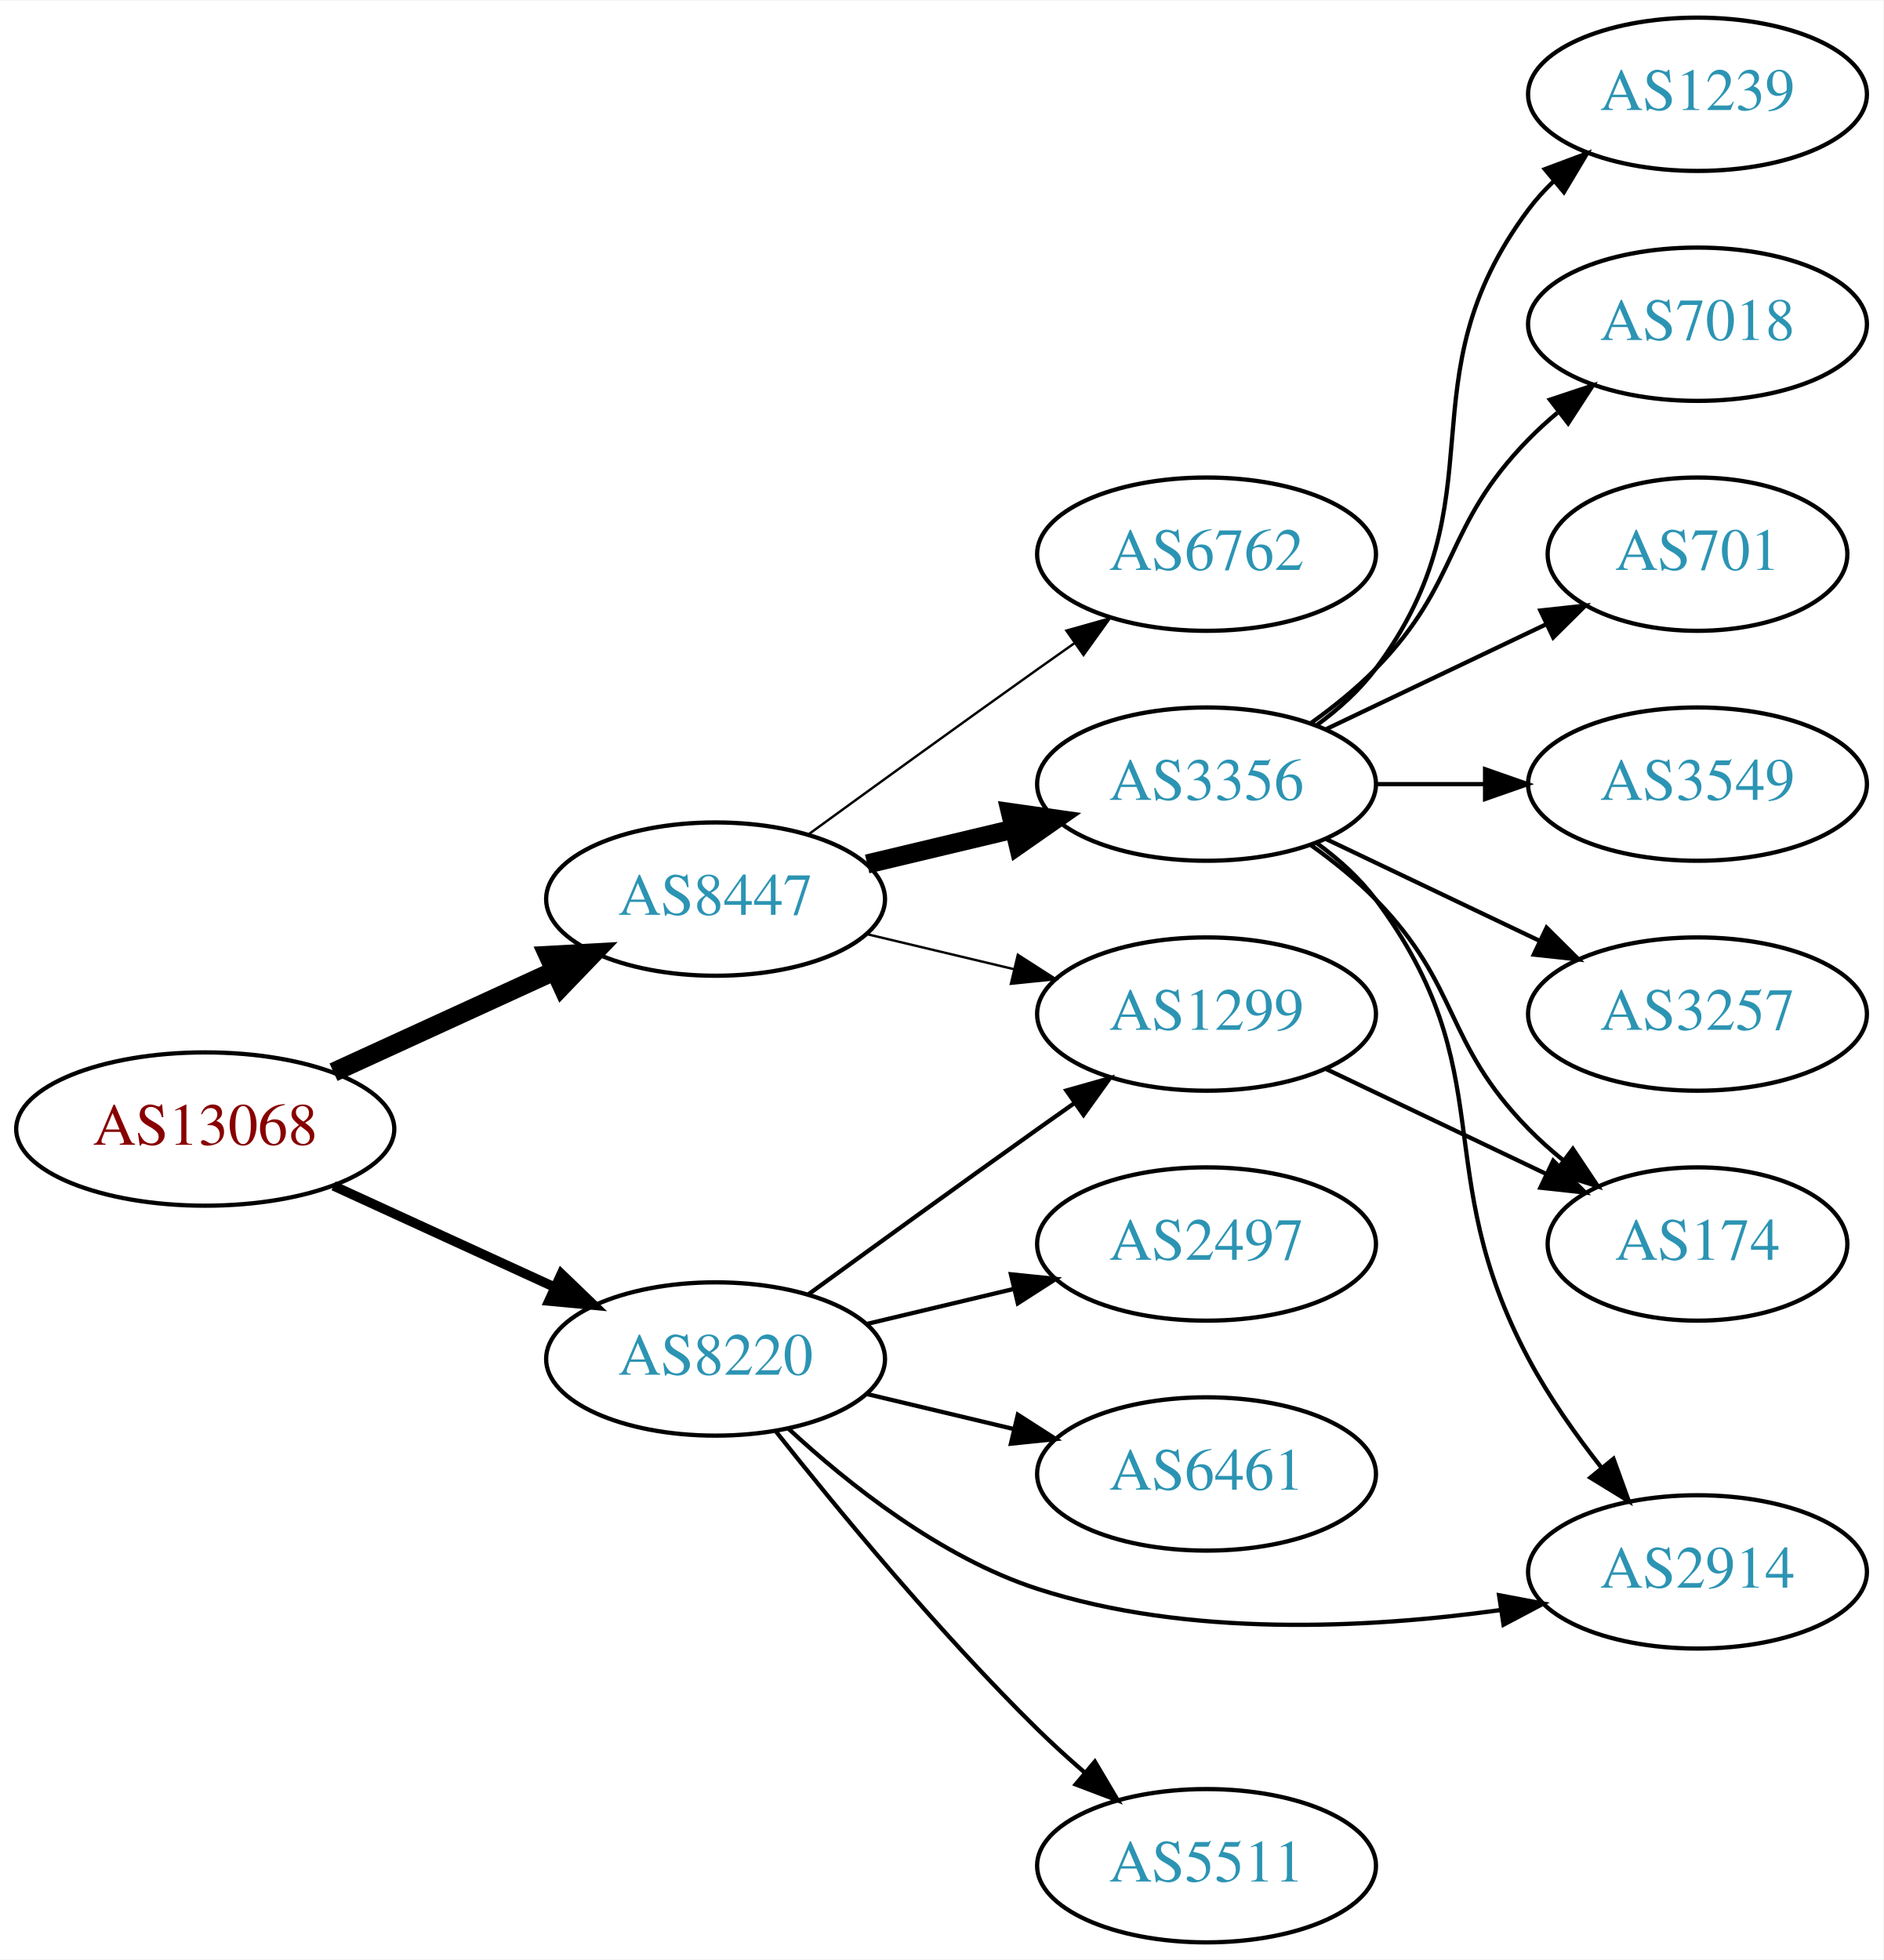
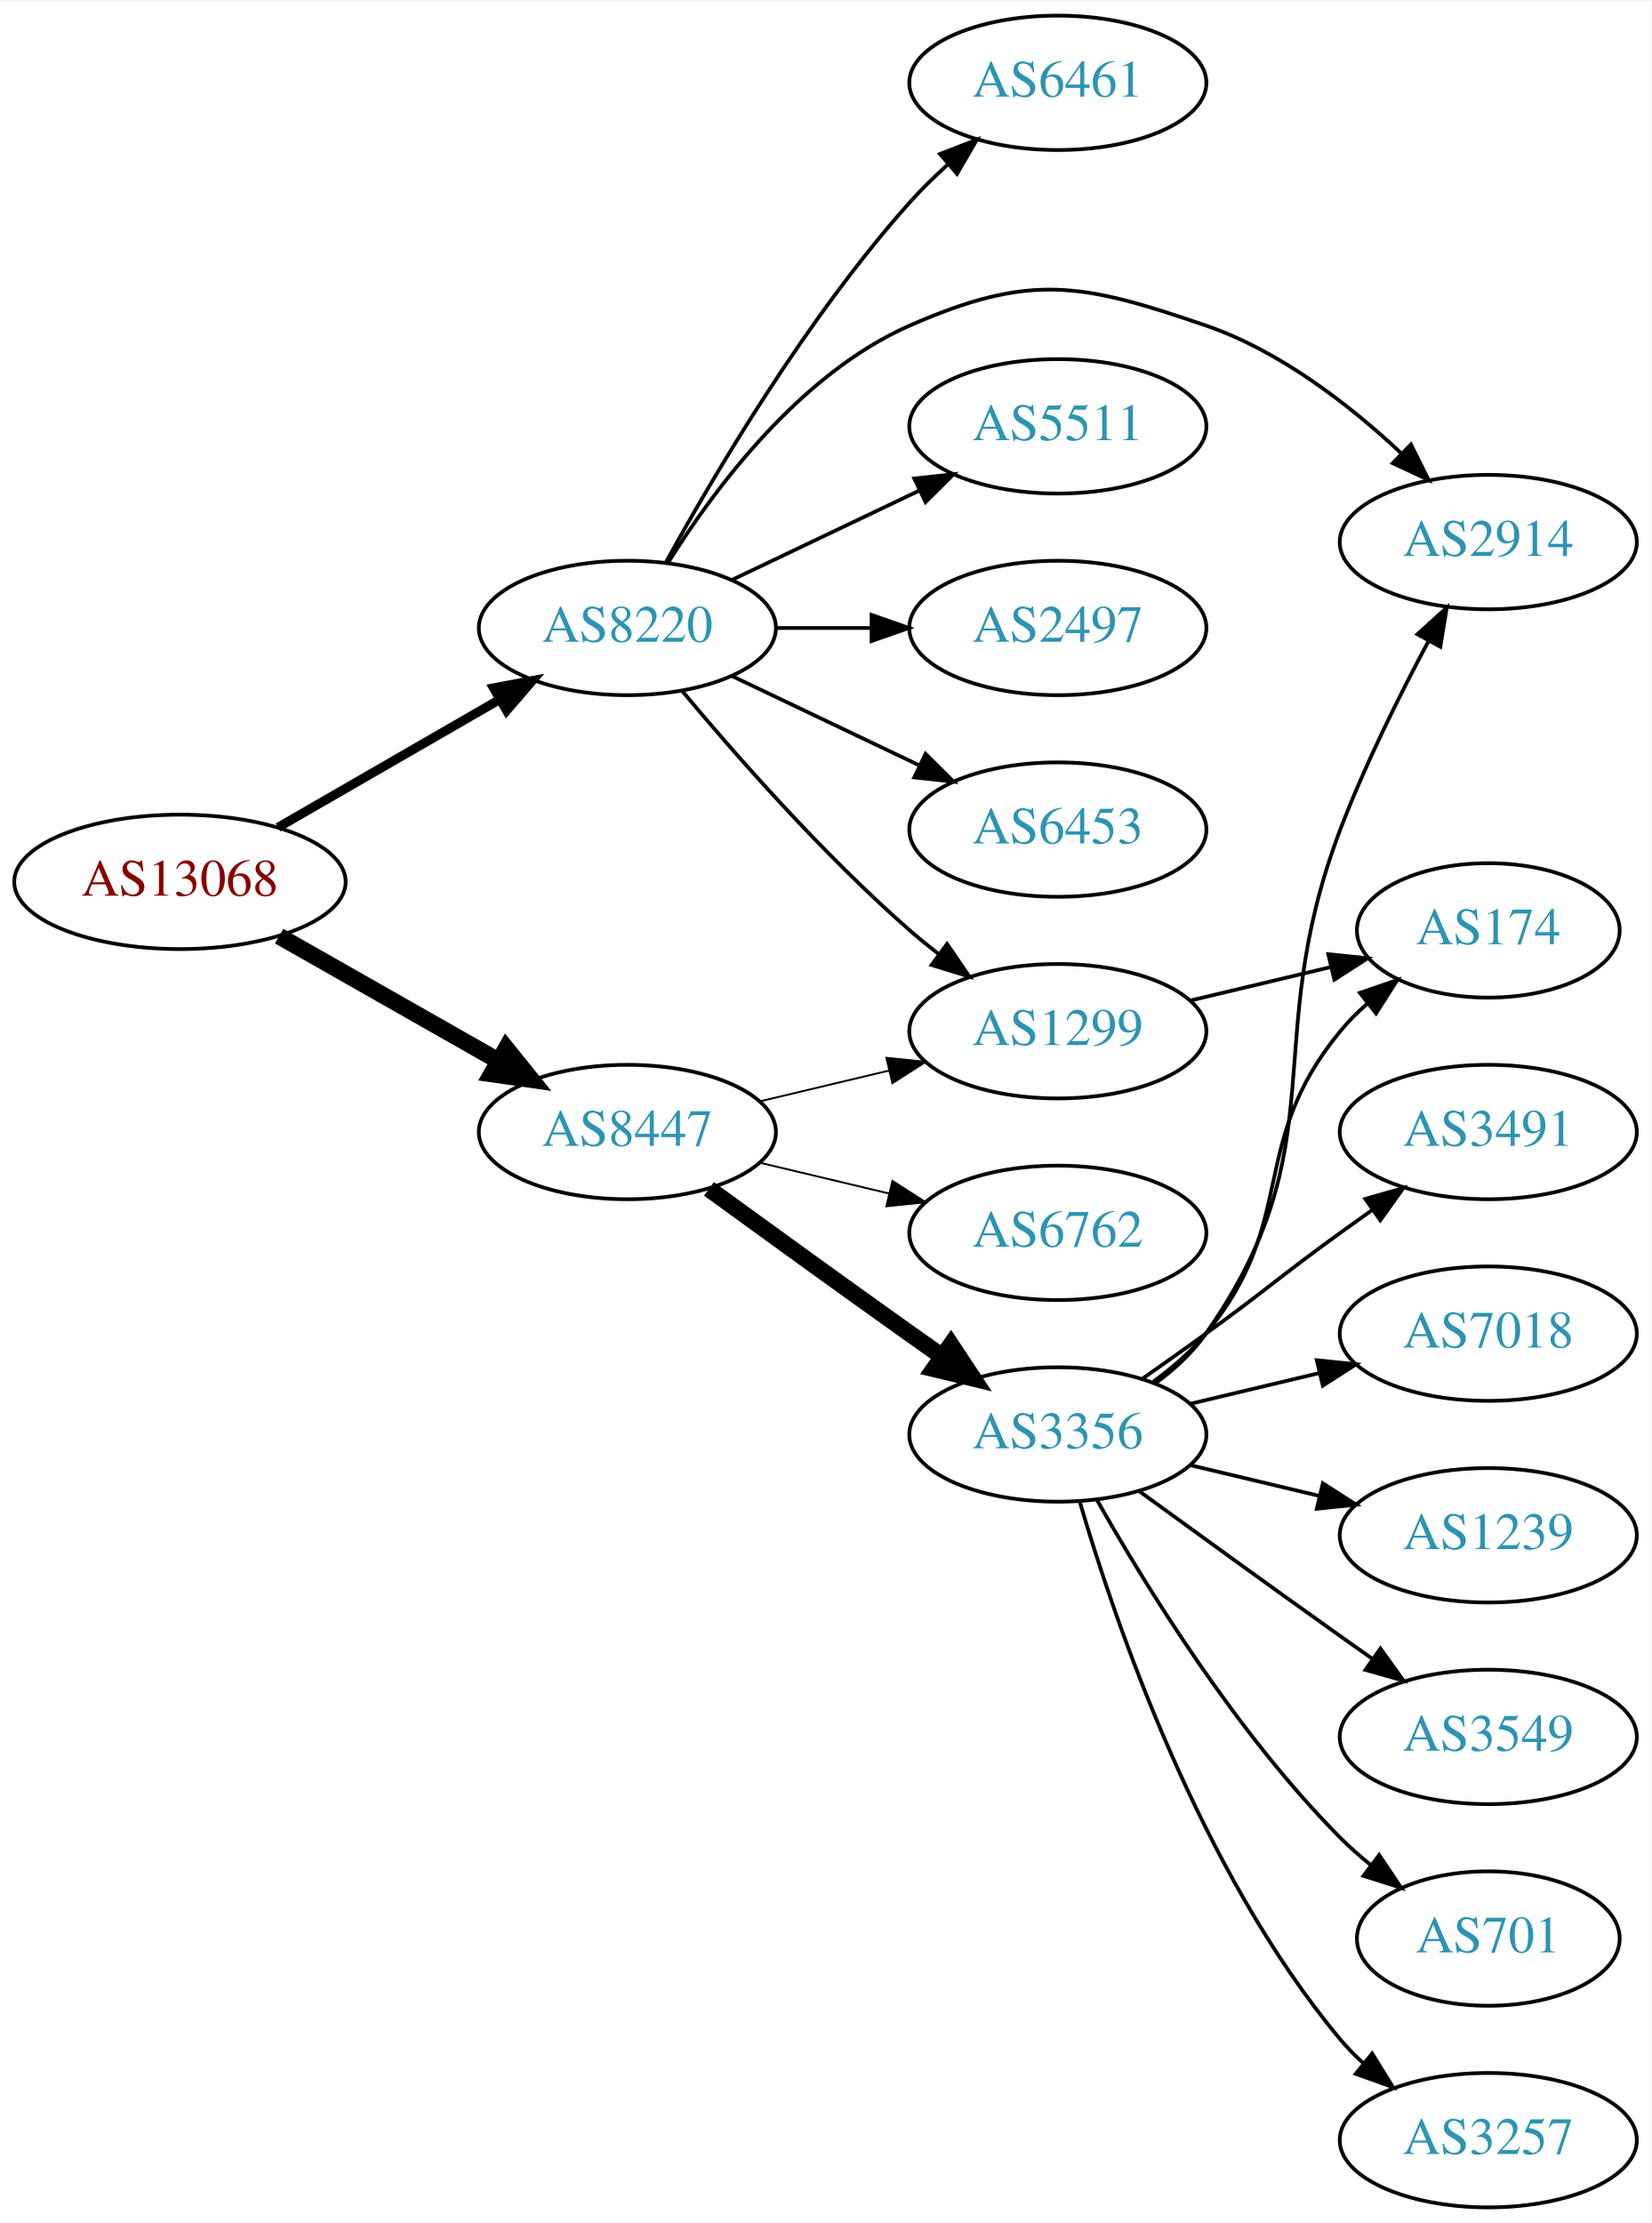
- <svg xmlns="http://www.w3.org/2000/svg" xmlns:xlink="http://www.w3.org/1999/xlink" width="442pt" height="460pt" viewBox="0.00 0.00 442.27 460.00">
-   <g id="graph0" class="graph" transform="scale(1 1) rotate(0) translate(4 456)">
-     <polygon fill="white" stroke="none" points="-4,4 -4,-456 438.271,-456 438.271,4 -4,4" />
+ <svg xmlns="http://www.w3.org/2000/svg" xmlns:xlink="http://www.w3.org/1999/xlink" width="442pt" height="595pt" viewBox="0.00 0.00 442.27 595.00">
+   <g id="graph0" class="graph" transform="scale(1 1) rotate(0) translate(4 591)">
+     <polygon fill="white" stroke="none" points="-4,4 -4,-591 438.271,-591 438.271,4 -4,4" />
    <g id="node1" class="node">
      <g id="a_node1">
        <a xlink:href="/asn/13068" xlink:title="AS13068 ~ Wiener Borse AG [AT]">
-           <ellipse fill="#ffffff" stroke="black" cx="44.196" cy="-191" rx="44.393" ry="18" />
-           <text text-anchor="middle" x="44.196" y="-187.3" font-family="Times,serif" font-size="14.00" fill="#880000">AS13068</text>
+           <ellipse fill="#ffffff" stroke="black" cx="44.196" cy="-355" rx="44.393" ry="18" />
+           <text text-anchor="middle" x="44.196" y="-351.3" font-family="Times,serif" font-size="14.00" fill="#880000">AS13068</text>
        </a>
      </g>
    </g>
    <g id="node2" class="node">
      <g id="a_node2">
        <a xlink:href="/asn/8220" xlink:title="AS8220 ~ COLT [GB]">
-           <ellipse fill="#ffffff" stroke="black" cx="164.039" cy="-137" rx="39.794" ry="18" />
-           <text text-anchor="middle" x="164.039" y="-133.3" font-family="Times,serif" font-size="14.00" fill="#2c94b3">AS8220</text>
+           <ellipse fill="#ffffff" stroke="black" cx="164.039" cy="-423" rx="39.794" ry="18" />
+           <text text-anchor="middle" x="164.039" y="-419.3" font-family="Times,serif" font-size="14.00" fill="#2c94b3">AS8220</text>
        </a>
      </g>
    </g>
    <g id="edge1" class="edge">
-       <path fill="none" stroke="black" stroke-width="2.25" d="M74.326,-177.652C89.937,-170.498 109.335,-161.609 126.007,-153.97" />
-       <polygon fill="black" stroke="black" stroke-width="2.25" points="127.826,-156.986 135.459,-149.638 124.91,-150.622 127.826,-156.986" />
+       <path fill="none" stroke="black" stroke-width="2.455" d="M70.476,-369.588C87.796,-379.582 110.947,-392.941 129.763,-403.799" />
+       <polygon fill="black" stroke="black" stroke-width="2.455" points="128.196,-406.935 138.607,-408.902 131.695,-400.872 128.196,-406.935" />
    </g>
    <g id="node3" class="node">
      <g id="a_node3">
        <a xlink:href="/asn/8447" xlink:title="AS8447 ~ A1 Telekom Austria AG [AT]">
-           <ellipse fill="#ffffff" stroke="black" cx="164.039" cy="-245" rx="39.794" ry="18" />
-           <text text-anchor="middle" x="164.039" y="-241.3" font-family="Times,serif" font-size="14.00" fill="#2c94b3">AS8447</text>
+           <ellipse fill="#ffffff" stroke="black" cx="164.039" cy="-288" rx="39.794" ry="18" />
+           <text text-anchor="middle" x="164.039" y="-284.3" font-family="Times,serif" font-size="14.00" fill="#2c94b3">AS8447</text>
        </a>
      </g>
    </g>
    <g id="edge2" class="edge">
-       <path fill="none" stroke="black" stroke-width="4.5" d="M74.326,-204.348C89.937,-211.502 109.335,-220.391 126.007,-228.03" />
-       <polygon fill="black" stroke="black" stroke-width="4.5" points="124.727,-231.775 135.459,-232.362 128.008,-224.616 124.727,-231.775" />
+       <path fill="none" stroke="black" stroke-width="4.5" d="M70.766,-340.462C87.985,-330.672 110.871,-317.66 129.542,-307.045" />
+       <polygon fill="black" stroke="black" stroke-width="4.5" points="131.579,-310.416 138.326,-302.05 127.687,-303.57 131.579,-310.416" />
    </g>
    <g id="node4" class="node">
      <g id="a_node4">
-         <a xlink:href="/asn/2914" xlink:title="AS2914 ~ NTT America, Inc. [US]">
-           <ellipse fill="#ffffff" stroke="black" cx="394.625" cy="-87" rx="39.794" ry="18" />
-           <text text-anchor="middle" x="394.625" y="-83.3" font-family="Times,serif" font-size="14.00" fill="#2c94b3">AS2914</text>
+         <a xlink:href="/asn/6453" xlink:title="AS6453 ~ TATA COMMUNICATIONS (AMERICA) INC [US]">
+           <ellipse fill="#ffffff" stroke="black" cx="279.332" cy="-369" rx="39.794" ry="18" />
+           <text text-anchor="middle" x="279.332" y="-365.3" font-family="Times,serif" font-size="14.00" fill="#2c94b3">AS6453</text>
        </a>
      </g>
    </g>
    <g id="edge3" class="edge">
-       <path fill="none" stroke="black" d="M181.094,-120.694C195.155,-107.66 216.859,-90.391 239.685,-83 274.876,-71.606 316.994,-73.696 348.273,-78.024" />
-       <polygon fill="black" stroke="black" points="348.028,-81.526 358.439,-79.561 349.074,-74.605 348.028,-81.526" />
+       <path fill="none" stroke="black" d="M192.175,-410.066C207.169,-402.919 225.99,-393.948 242.213,-386.215" />
+       <polygon fill="black" stroke="black" points="243.895,-389.291 251.417,-381.829 240.884,-382.972 243.895,-389.291" />
    </g>
    <g id="node5" class="node">
      <g id="a_node5">
-         <a xlink:href="/asn/5511" xlink:title="AS5511 ~ Orange S.A. [FR]">
-           <ellipse fill="#ffffff" stroke="black" cx="279.332" cy="-18" rx="39.794" ry="18" />
-           <text text-anchor="middle" x="279.332" y="-14.3" font-family="Times,serif" font-size="14.00" fill="#2c94b3">AS5511</text>
+         <a xlink:href="/asn/6461" xlink:title="AS6461 ~ Zayo Bandwidth [US]">
+           <ellipse fill="#ffffff" stroke="black" cx="279.332" cy="-569" rx="39.794" ry="18" />
+           <text text-anchor="middle" x="279.332" y="-565.3" font-family="Times,serif" font-size="14.00" fill="#2c94b3">AS6461</text>
        </a>
      </g>
    </g>
    <g id="edge4" class="edge">
-       <path fill="none" stroke="black" d="M178.274,-119.899C192.611,-101.79 216.546,-72.737 239.685,-50 243.153,-46.592 246.946,-43.15 250.757,-39.849" />
-       <polygon fill="black" stroke="black" points="253.107,-42.446 258.507,-33.33 248.601,-37.089 253.107,-42.446" />
+       <path fill="none" stroke="black" d="M174.442,-440.747C187.342,-464.196 212.093,-506.135 239.685,-537 242.773,-540.454 246.246,-543.854 249.811,-547.074" />
+       <polygon fill="black" stroke="black" points="247.775,-549.938 257.647,-553.784 252.328,-544.621 247.775,-549.938" />
    </g>
    <g id="node6" class="node">
      <g id="a_node6">
-         <a xlink:href="/asn/2497" xlink:title="AS2497 ~ Internet Initiative Japan Inc. [JP]">
-           <ellipse fill="#ffffff" stroke="black" cx="279.332" cy="-164" rx="39.794" ry="18" />
-           <text text-anchor="middle" x="279.332" y="-160.3" font-family="Times,serif" font-size="14.00" fill="#2c94b3">AS2497</text>
+         <a xlink:href="/asn/2914" xlink:title="AS2914 ~ NTT America, Inc. [US]">
+           <ellipse fill="#ffffff" stroke="black" cx="394.625" cy="-446" rx="39.794" ry="18" />
+           <text text-anchor="middle" x="394.625" y="-442.3" font-family="Times,serif" font-size="14.00" fill="#2c94b3">AS2914</text>
        </a>
      </g>
    </g>
    <g id="edge5" class="edge">
-       <path fill="none" stroke="black" d="M199.646,-145.248C210.517,-147.838 222.671,-150.735 234.114,-153.462" />
-       <polygon fill="black" stroke="black" points="233.397,-156.889 243.936,-155.803 235.02,-150.08 233.397,-156.889" />
+       <path fill="none" stroke="black" d="M175.005,-440.562C187.308,-460.249 210.26,-491.103 239.685,-504 271.962,-518.148 285.641,-515.429 318.978,-504 338.834,-497.193 357.482,-482.71 371.172,-469.921" />
+       <polygon fill="black" stroke="black" points="373.909,-472.141 378.632,-462.657 369.026,-467.126 373.909,-472.141" />
    </g>
    <g id="node7" class="node">
      <g id="a_node7">
        <a xlink:href="/asn/1299" xlink:title="AS1299 ~ Telia Carrier [EU]">
-           <ellipse fill="#ffffff" stroke="black" cx="279.332" cy="-218" rx="39.794" ry="18" />
-           <text text-anchor="middle" x="279.332" y="-214.3" font-family="Times,serif" font-size="14.00" fill="#2c94b3">AS1299</text>
+           <ellipse fill="#ffffff" stroke="black" cx="279.332" cy="-315" rx="39.794" ry="18" />
+           <text text-anchor="middle" x="279.332" y="-311.3" font-family="Times,serif" font-size="14.00" fill="#2c94b3">AS1299</text>
        </a>
      </g>
    </g>
    <g id="edge6" class="edge">
-       <path fill="none" stroke="black" d="M185.887,-152.222C200.821,-163.091 221.435,-178.025 239.685,-191 242.506,-193.005 245.449,-195.085 248.397,-197.159" />
-       <polygon fill="black" stroke="black" points="246.424,-200.05 256.621,-202.926 250.443,-194.319 246.424,-200.05" />
+       <path fill="none" stroke="black" d="M178.669,-406.183C192.951,-389.071 216.498,-362.255 239.685,-342 242.151,-339.846 244.789,-337.706 247.487,-335.628" />
+       <polygon fill="black" stroke="black" points="249.66,-338.375 255.641,-329.63 245.512,-332.736 249.66,-338.375" />
    </g>
    <g id="node8" class="node">
      <g id="a_node8">
-         <a xlink:href="/asn/6461" xlink:title="AS6461 ~ Zayo Bandwidth [US]">
-           <ellipse fill="#ffffff" stroke="black" cx="279.332" cy="-110" rx="39.794" ry="18" />
-           <text text-anchor="middle" x="279.332" y="-106.3" font-family="Times,serif" font-size="14.00" fill="#2c94b3">AS6461</text>
+         <a xlink:href="/asn/5511" xlink:title="AS5511 ~ Orange S.A. [FR]">
+           <ellipse fill="#ffffff" stroke="black" cx="279.332" cy="-477" rx="39.794" ry="18" />
+           <text text-anchor="middle" x="279.332" y="-473.3" font-family="Times,serif" font-size="14.00" fill="#2c94b3">AS5511</text>
        </a>
      </g>
    </g>
    <g id="edge7" class="edge">
-       <path fill="none" stroke="black" d="M199.646,-128.752C210.517,-126.162 222.671,-123.265 234.114,-120.538" />
-       <polygon fill="black" stroke="black" points="235.02,-123.92 243.936,-118.197 233.397,-117.111 235.02,-123.92" />
-     </g>
-     <g id="edge10" class="edge">
-       <path fill="none" stroke="black" stroke-width="0.562" d="M199.646,-236.752C210.517,-234.162 222.671,-231.265 234.114,-228.538" />
-       <polygon fill="black" stroke="black" stroke-width="0.562" points="235.02,-231.92 243.936,-226.197 233.397,-225.111 235.02,-231.92" />
+       <path fill="none" stroke="black" d="M192.175,-435.934C207.169,-443.081 225.99,-452.052 242.213,-459.785" />
+       <polygon fill="black" stroke="black" points="240.884,-463.028 251.417,-464.171 243.895,-456.709 240.884,-463.028" />
    </g>
    <g id="node9" class="node">
      <g id="a_node9">
-         <a xlink:href="/asn/6762" xlink:title="AS6762 ~ TELECOM ITALIA SPARKLE S.p.A. [IT]">
-           <ellipse fill="#ffffff" stroke="black" cx="279.332" cy="-326" rx="39.794" ry="18" />
-           <text text-anchor="middle" x="279.332" y="-322.3" font-family="Times,serif" font-size="14.00" fill="#2c94b3">AS6762</text>
+         <a xlink:href="/asn/2497" xlink:title="AS2497 ~ Internet Initiative Japan Inc. [JP]">
+           <ellipse fill="#ffffff" stroke="black" cx="279.332" cy="-423" rx="39.794" ry="18" />
+           <text text-anchor="middle" x="279.332" y="-419.3" font-family="Times,serif" font-size="14.00" fill="#2c94b3">AS2497</text>
        </a>
      </g>
    </g>
    <g id="edge8" class="edge">
-       <path fill="none" stroke="black" stroke-width="0.562" d="M185.887,-260.222C200.821,-271.091 221.435,-286.025 239.685,-299 242.506,-301.005 245.449,-303.085 248.397,-305.159" />
-       <polygon fill="black" stroke="black" stroke-width="0.562" points="246.424,-308.05 256.621,-310.926 250.443,-302.319 246.424,-308.05" />
+       <path fill="none" stroke="black" d="M203.711,-423C211.914,-423 220.678,-423 229.21,-423" />
+       <polygon fill="black" stroke="black" points="229.449,-426.5 239.449,-423 229.449,-419.5 229.449,-426.5" />
+     </g>
+     <g id="edge10" class="edge">
+       <path fill="none" stroke="black" stroke-width="0.5" d="M199.646,-296.248C210.517,-298.838 222.671,-301.735 234.114,-304.462" />
+       <polygon fill="black" stroke="black" stroke-width="0.5" points="233.397,-307.889 243.936,-306.803 235.02,-301.08 233.397,-307.889" />
    </g>
    <g id="node10" class="node">
      <g id="a_node10">
        <a xlink:href="/asn/3356" xlink:title="AS3356 ~ Level 3 Parent, LLC [US]">
-           <ellipse fill="#ffffff" stroke="black" cx="279.332" cy="-272" rx="39.794" ry="18" />
-           <text text-anchor="middle" x="279.332" y="-268.3" font-family="Times,serif" font-size="14.00" fill="#2c94b3">AS3356</text>
+           <ellipse fill="#ffffff" stroke="black" cx="279.332" cy="-207" rx="39.794" ry="18" />
+           <text text-anchor="middle" x="279.332" y="-203.3" font-family="Times,serif" font-size="14.00" fill="#2c94b3">AS3356</text>
        </a>
      </g>
    </g>
    <g id="edge9" class="edge">
-       <path fill="none" stroke="black" stroke-width="4.5" d="M199.646,-253.248C210.517,-255.838 222.671,-258.735 234.114,-261.462" />
-       <polygon fill="black" stroke="black" stroke-width="4.5" points="233.296,-265.315 243.936,-263.803 235.122,-257.654 233.296,-265.315" />
+       <path fill="none" stroke="black" stroke-width="4.5" d="M185.887,-272.778C200.821,-261.909 221.435,-246.975 239.685,-234 242.506,-231.995 245.449,-229.915 248.397,-227.841" />
+       <polygon fill="black" stroke="black" stroke-width="4.5" points="250.694,-231.039 256.621,-222.074 246.173,-224.591 250.694,-231.039" />
+     </g>
+     <g id="node11" class="node">
+       <g id="a_node11">
+         <a xlink:href="/asn/6762" xlink:title="AS6762 ~ TELECOM ITALIA SPARKLE S.p.A. [IT]">
+           <ellipse fill="#ffffff" stroke="black" cx="279.332" cy="-261" rx="39.794" ry="18" />
+           <text text-anchor="middle" x="279.332" y="-257.3" font-family="Times,serif" font-size="14.00" fill="#2c94b3">AS6762</text>
+         </a>
+       </g>
+     </g>
+     <g id="edge11" class="edge">
+       <path fill="none" stroke="black" stroke-width="0.5" d="M199.646,-279.752C210.517,-277.162 222.671,-274.265 234.114,-271.538" />
+       <polygon fill="black" stroke="black" stroke-width="0.5" points="235.02,-274.92 243.936,-269.197 233.397,-268.111 235.02,-274.92" />
+     </g>
+     <g id="node14" class="node">
+       <g id="a_node14">
+         <a xlink:href="/asn/174" xlink:title="AS174 ~ Cogent Communications [US]">
+           <ellipse fill="#ffffff" stroke="black" cx="394.625" cy="-342" rx="35.194" ry="18" />
+           <text text-anchor="middle" x="394.625" y="-338.3" font-family="Times,serif" font-size="14.00" fill="#2c94b3">AS174</text>
+         </a>
+       </g>
+     </g>
+     <g id="edge20" class="edge">
+       <path fill="none" stroke="black" d="M314.939,-323.248C326.733,-326.058 340.038,-329.229 352.306,-332.153" />
+       <polygon fill="black" stroke="black" points="351.772,-335.624 362.311,-334.537 353.394,-328.814 351.772,-335.624" />
+     </g>
+     <g id="edge16" class="edge">
+       <path fill="none" stroke="black" d="M305.491,-220.716C310.555,-224.455 315.411,-228.904 318.978,-234 354.592,-284.869 332.935,-310.947 354.978,-369 361.555,-386.321 370.815,-404.907 378.622,-419.479" />
+       <polygon fill="black" stroke="black" points="375.639,-421.319 383.5,-428.422 381.784,-417.967 375.639,-421.319" />
+     </g>
+     <g id="node12" class="node">
+       <g id="a_node12">
+         <a xlink:href="/asn/3257" xlink:title="AS3257 ~ GTT [DE]">
+           <ellipse fill="#ffffff" stroke="black" cx="394.625" cy="-18" rx="39.794" ry="18" />
+           <text text-anchor="middle" x="394.625" y="-14.3" font-family="Times,serif" font-size="14.00" fill="#2c94b3">AS3257</text>
+         </a>
+       </g>
+     </g>
+     <g id="edge12" class="edge">
+       <path fill="none" stroke="black" d="M285.206,-188.998C294.52,-157.156 317.336,-90.019 354.978,-45 356.848,-42.763 358.947,-40.626 361.173,-38.604" />
+       <polygon fill="black" stroke="black" points="363.52,-41.208 369.092,-32.196 359.116,-35.766 363.52,-41.208" />
+     </g>
+     <g id="node13" class="node">
+       <g id="a_node13">
+         <a xlink:href="/asn/3491" xlink:title="AS3491 ~ PCCW Global, Inc. [US]">
+           <ellipse fill="#ffffff" stroke="black" cx="394.625" cy="-288" rx="39.794" ry="18" />
+           <text text-anchor="middle" x="394.625" y="-284.3" font-family="Times,serif" font-size="14.00" fill="#2c94b3">AS3491</text>
+         </a>
+       </g>
+     </g>
+     <g id="edge13" class="edge">
+       <path fill="none" stroke="black" d="M302.089,-222.009C307.623,-225.879 313.542,-230.064 318.978,-234 335.178,-245.729 338.778,-249.271 354.978,-261 357.781,-263.029 360.712,-265.125 363.653,-267.21" />
+       <polygon fill="black" stroke="black" points="361.675,-270.097 371.868,-272.991 365.704,-264.373 361.675,-270.097" />
+     </g>
+     <g id="edge14" class="edge">
+       <path fill="none" stroke="black" d="M304.912,-221.156C310.007,-224.872 315.02,-229.201 318.978,-234 344.043,-264.394 329.913,-284.606 354.978,-315 357.113,-317.589 359.556,-320.041 362.152,-322.334" />
+       <polygon fill="black" stroke="black" points="360.229,-325.275 370.251,-328.712 364.56,-319.775 360.229,-325.275" />
    </g>
    <g id="node15" class="node">
      <g id="a_node15">
-         <a xlink:href="/asn/174" xlink:title="AS174 ~ Cogent Communications [US]">
-           <ellipse fill="#ffffff" stroke="black" cx="394.625" cy="-164" rx="35.194" ry="18" />
-           <text text-anchor="middle" x="394.625" y="-160.3" font-family="Times,serif" font-size="14.00" fill="#2c94b3">AS174</text>
-         </a>
-       </g>
-     </g>
-     <g id="edge18" class="edge">
-       <path fill="none" stroke="black" d="M307.468,-205.066C322.9,-197.71 342.385,-188.423 358.92,-180.541" />
-       <polygon fill="black" stroke="black" points="360.741,-183.551 368.262,-176.089 357.729,-177.232 360.741,-183.551" />
-     </g>
-     <g id="edge11" class="edge">
-       <path fill="none" stroke="black" d="M305.262,-258.118C310.338,-254.389 315.256,-249.984 318.978,-245 349.249,-204.458 331.171,-181.646 354.978,-137 359.679,-128.184 365.925,-119.314 372.023,-111.543" />
-       <polygon fill="black" stroke="black" points="374.895,-113.559 378.501,-103.597 369.47,-109.136 374.895,-113.559" />
-     </g>
-     <g id="node11" class="node">
-       <g id="a_node11">
        <a xlink:href="/asn/7018" xlink:title="AS7018 ~ AT&amp;T Services, Inc. [US]">
-           <ellipse fill="#ffffff" stroke="black" cx="394.625" cy="-380" rx="39.794" ry="18" />
-           <text text-anchor="middle" x="394.625" y="-376.3" font-family="Times,serif" font-size="14.00" fill="#2c94b3">AS7018</text>
-         </a>
-       </g>
-     </g>
-     <g id="edge12" class="edge">
-       <path fill="none" stroke="black" d="M303.926,-286.389C309.182,-290.148 314.513,-294.437 318.978,-299 339.151,-319.617 334.806,-332.383 354.978,-353 357.071,-355.139 359.354,-357.218 361.731,-359.21" />
-       <polygon fill="black" stroke="black" points="359.974,-362.275 370.031,-365.611 364.249,-356.732 359.974,-362.275" />
-     </g>
-     <g id="node12" class="node">
-       <g id="a_node12">
-         <a xlink:href="/asn/701" xlink:title="AS701 ~ UUNET [US]">
-           <ellipse fill="#ffffff" stroke="black" cx="394.625" cy="-326" rx="35.194" ry="18" />
-           <text text-anchor="middle" x="394.625" y="-322.3" font-family="Times,serif" font-size="14.00" fill="#2c94b3">AS701</text>
-         </a>
-       </g>
-     </g>
-     <g id="edge13" class="edge">
-       <path fill="none" stroke="black" d="M307.468,-284.934C322.9,-292.29 342.385,-301.577 358.92,-309.459" />
-       <polygon fill="black" stroke="black" points="357.729,-312.768 368.262,-313.911 360.741,-306.449 357.729,-312.768" />
-     </g>
-     <g id="node13" class="node">
-       <g id="a_node13">
-         <a xlink:href="/asn/3549" xlink:title="AS3549 ~ Level 3 Parent, LLC [US]">
-           <ellipse fill="#ffffff" stroke="black" cx="394.625" cy="-272" rx="39.794" ry="18" />
-           <text text-anchor="middle" x="394.625" y="-268.3" font-family="Times,serif" font-size="14.00" fill="#2c94b3">AS3549</text>
-         </a>
-       </g>
-     </g>
-     <g id="edge14" class="edge">
-       <path fill="none" stroke="black" d="M319.004,-272C327.207,-272 335.971,-272 344.503,-272" />
-       <polygon fill="black" stroke="black" points="344.742,-275.5 354.742,-272 344.742,-268.5 344.742,-275.5" />
-     </g>
-     <g id="node14" class="node">
-       <g id="a_node14">
-         <a xlink:href="/asn/3257" xlink:title="AS3257 ~ GTT [DE]">
-           <ellipse fill="#ffffff" stroke="black" cx="394.625" cy="-218" rx="39.794" ry="18" />
-           <text text-anchor="middle" x="394.625" y="-214.3" font-family="Times,serif" font-size="14.00" fill="#2c94b3">AS3257</text>
+           <ellipse fill="#ffffff" stroke="black" cx="394.625" cy="-234" rx="39.794" ry="18" />
+           <text text-anchor="middle" x="394.625" y="-230.3" font-family="Times,serif" font-size="14.00" fill="#2c94b3">AS7018</text>
        </a>
      </g>
    </g>
    <g id="edge15" class="edge">
-       <path fill="none" stroke="black" d="M307.468,-259.066C322.462,-251.919 341.283,-242.948 357.506,-235.215" />
-       <polygon fill="black" stroke="black" points="359.188,-238.291 366.71,-230.829 356.177,-231.972 359.188,-238.291" />
-     </g>
-     <g id="edge16" class="edge">
-       <path fill="none" stroke="black" d="M303.926,-257.611C309.182,-253.852 314.513,-249.563 318.978,-245 339.151,-224.383 334.806,-211.617 354.978,-191 357.457,-188.466 360.204,-186.017 363.056,-183.696" />
-       <polygon fill="black" stroke="black" points="365.359,-186.343 371.242,-177.532 361.148,-180.752 365.359,-186.343" />
+       <path fill="none" stroke="black" d="M314.939,-215.248C325.81,-217.838 337.964,-220.735 349.407,-223.462" />
+       <polygon fill="black" stroke="black" points="348.69,-226.889 359.229,-225.803 350.313,-220.08 348.69,-226.889" />
    </g>
    <g id="node16" class="node">
      <g id="a_node16">
        <a xlink:href="/asn/1239" xlink:title="AS1239 ~ Sprint [US]">
-           <ellipse fill="#ffffff" stroke="black" cx="394.625" cy="-434" rx="39.794" ry="18" />
-           <text text-anchor="middle" x="394.625" y="-430.3" font-family="Times,serif" font-size="14.00" fill="#2c94b3">AS1239</text>
+           <ellipse fill="#ffffff" stroke="black" cx="394.625" cy="-180" rx="39.794" ry="18" />
+           <text text-anchor="middle" x="394.625" y="-176.3" font-family="Times,serif" font-size="14.00" fill="#2c94b3">AS1239</text>
        </a>
      </g>
    </g>
    <g id="edge17" class="edge">
-       <path fill="none" stroke="black" d="M305.262,-285.882C310.338,-289.611 315.256,-294.016 318.978,-299 349.249,-339.542 324.707,-366.458 354.978,-407 356.723,-409.336 358.73,-411.545 360.893,-413.617" />
-       <polygon fill="black" stroke="black" points="358.771,-416.405 368.694,-420.118 363.253,-411.027 358.771,-416.405" />
+       <path fill="none" stroke="black" d="M314.939,-198.752C325.81,-196.162 337.964,-193.265 349.407,-190.538" />
+       <polygon fill="black" stroke="black" points="350.313,-193.92 359.229,-188.197 348.69,-187.111 350.313,-193.92" />
+     </g>
+     <g id="node17" class="node">
+       <g id="a_node17">
+         <a xlink:href="/asn/3549" xlink:title="AS3549 ~ Level 3 Parent, LLC [US]">
+           <ellipse fill="#ffffff" stroke="black" cx="394.625" cy="-126" rx="39.794" ry="18" />
+           <text text-anchor="middle" x="394.625" y="-122.3" font-family="Times,serif" font-size="14.00" fill="#2c94b3">AS3549</text>
+         </a>
+       </g>
+     </g>
+     <g id="edge18" class="edge">
+       <path fill="none" stroke="black" d="M301.18,-191.778C316.114,-180.909 336.727,-165.975 354.978,-153 357.799,-150.995 360.742,-148.915 363.69,-146.841" />
+       <polygon fill="black" stroke="black" points="365.736,-149.681 371.914,-141.074 361.717,-143.95 365.736,-149.681" />
+     </g>
+     <g id="node18" class="node">
+       <g id="a_node18">
+         <a xlink:href="/asn/701" xlink:title="AS701 ~ UUNET [US]">
+           <ellipse fill="#ffffff" stroke="black" cx="394.625" cy="-72" rx="35.194" ry="18" />
+           <text text-anchor="middle" x="394.625" y="-68.3" font-family="Times,serif" font-size="14.00" fill="#2c94b3">AS701</text>
+         </a>
+       </g>
+     </g>
+     <g id="edge19" class="edge">
+       <path fill="none" stroke="black" d="M289.791,-189.51C302.573,-166.904 327.005,-127.114 354.978,-99 357.478,-96.487 360.239,-94.052 363.1,-91.739" />
+       <polygon fill="black" stroke="black" points="365.401,-94.389 371.297,-85.587 361.198,-88.79 365.401,-94.389" />
    </g>
  </g>
</svg>
